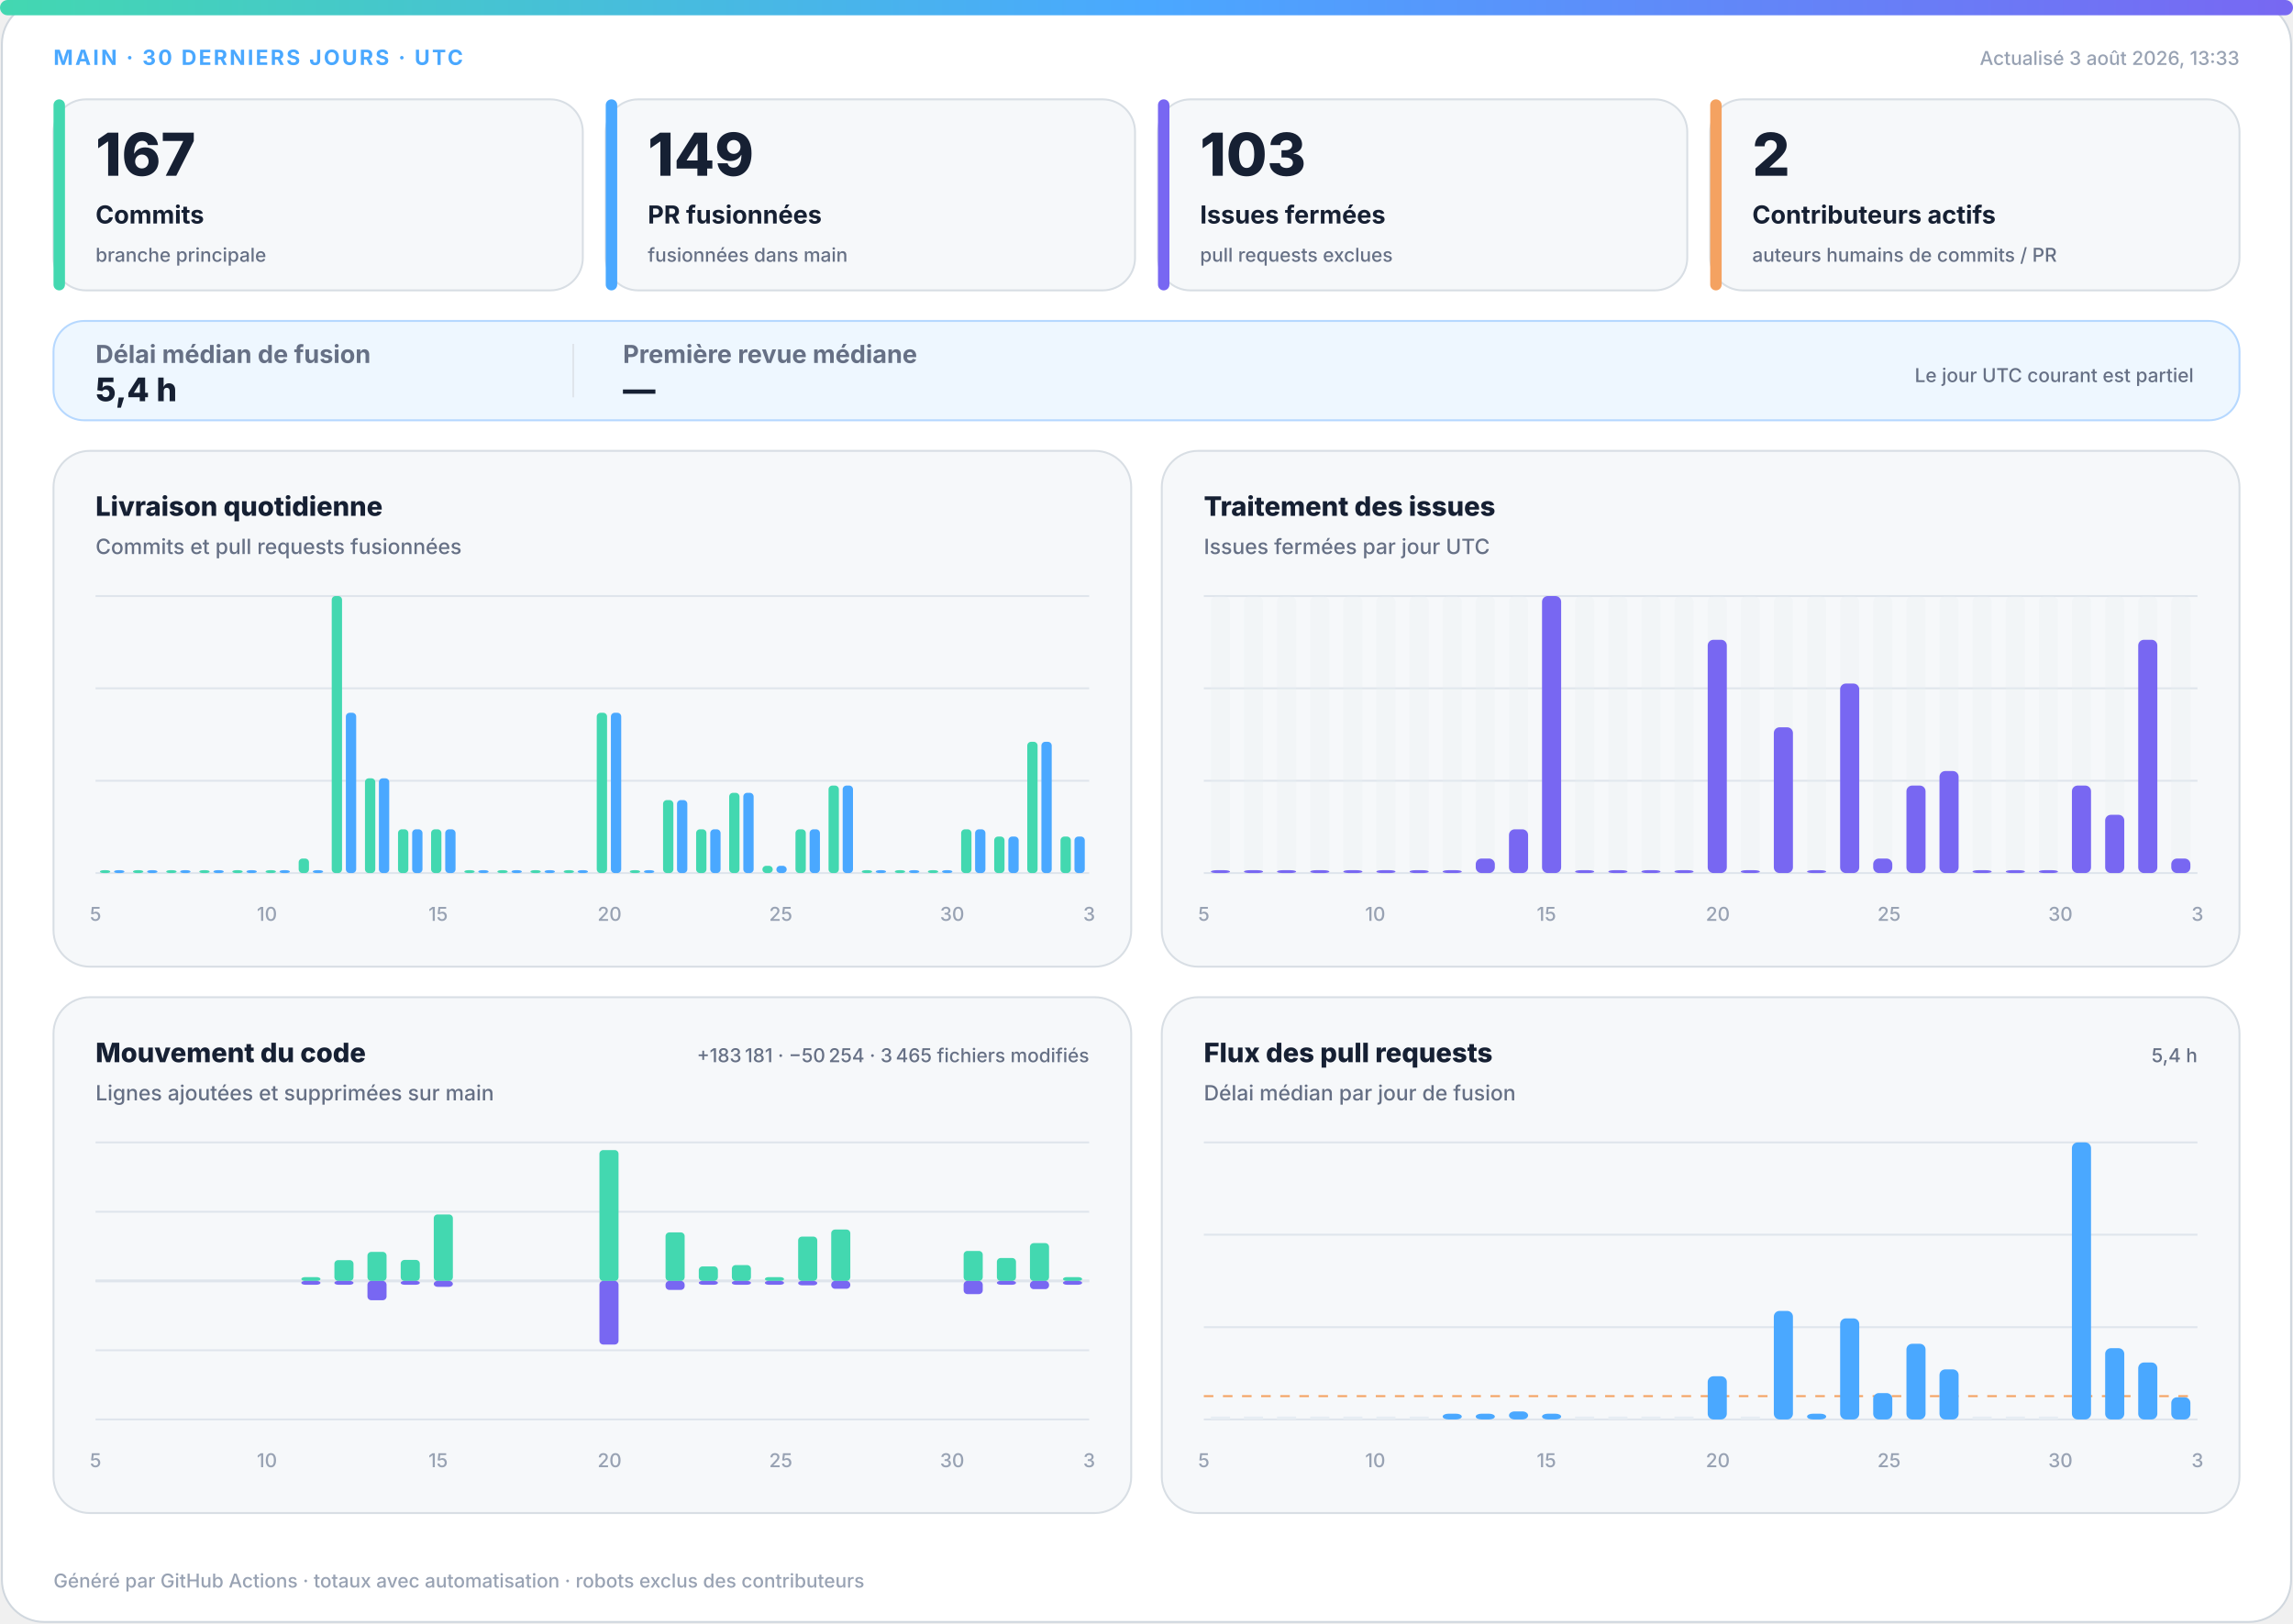
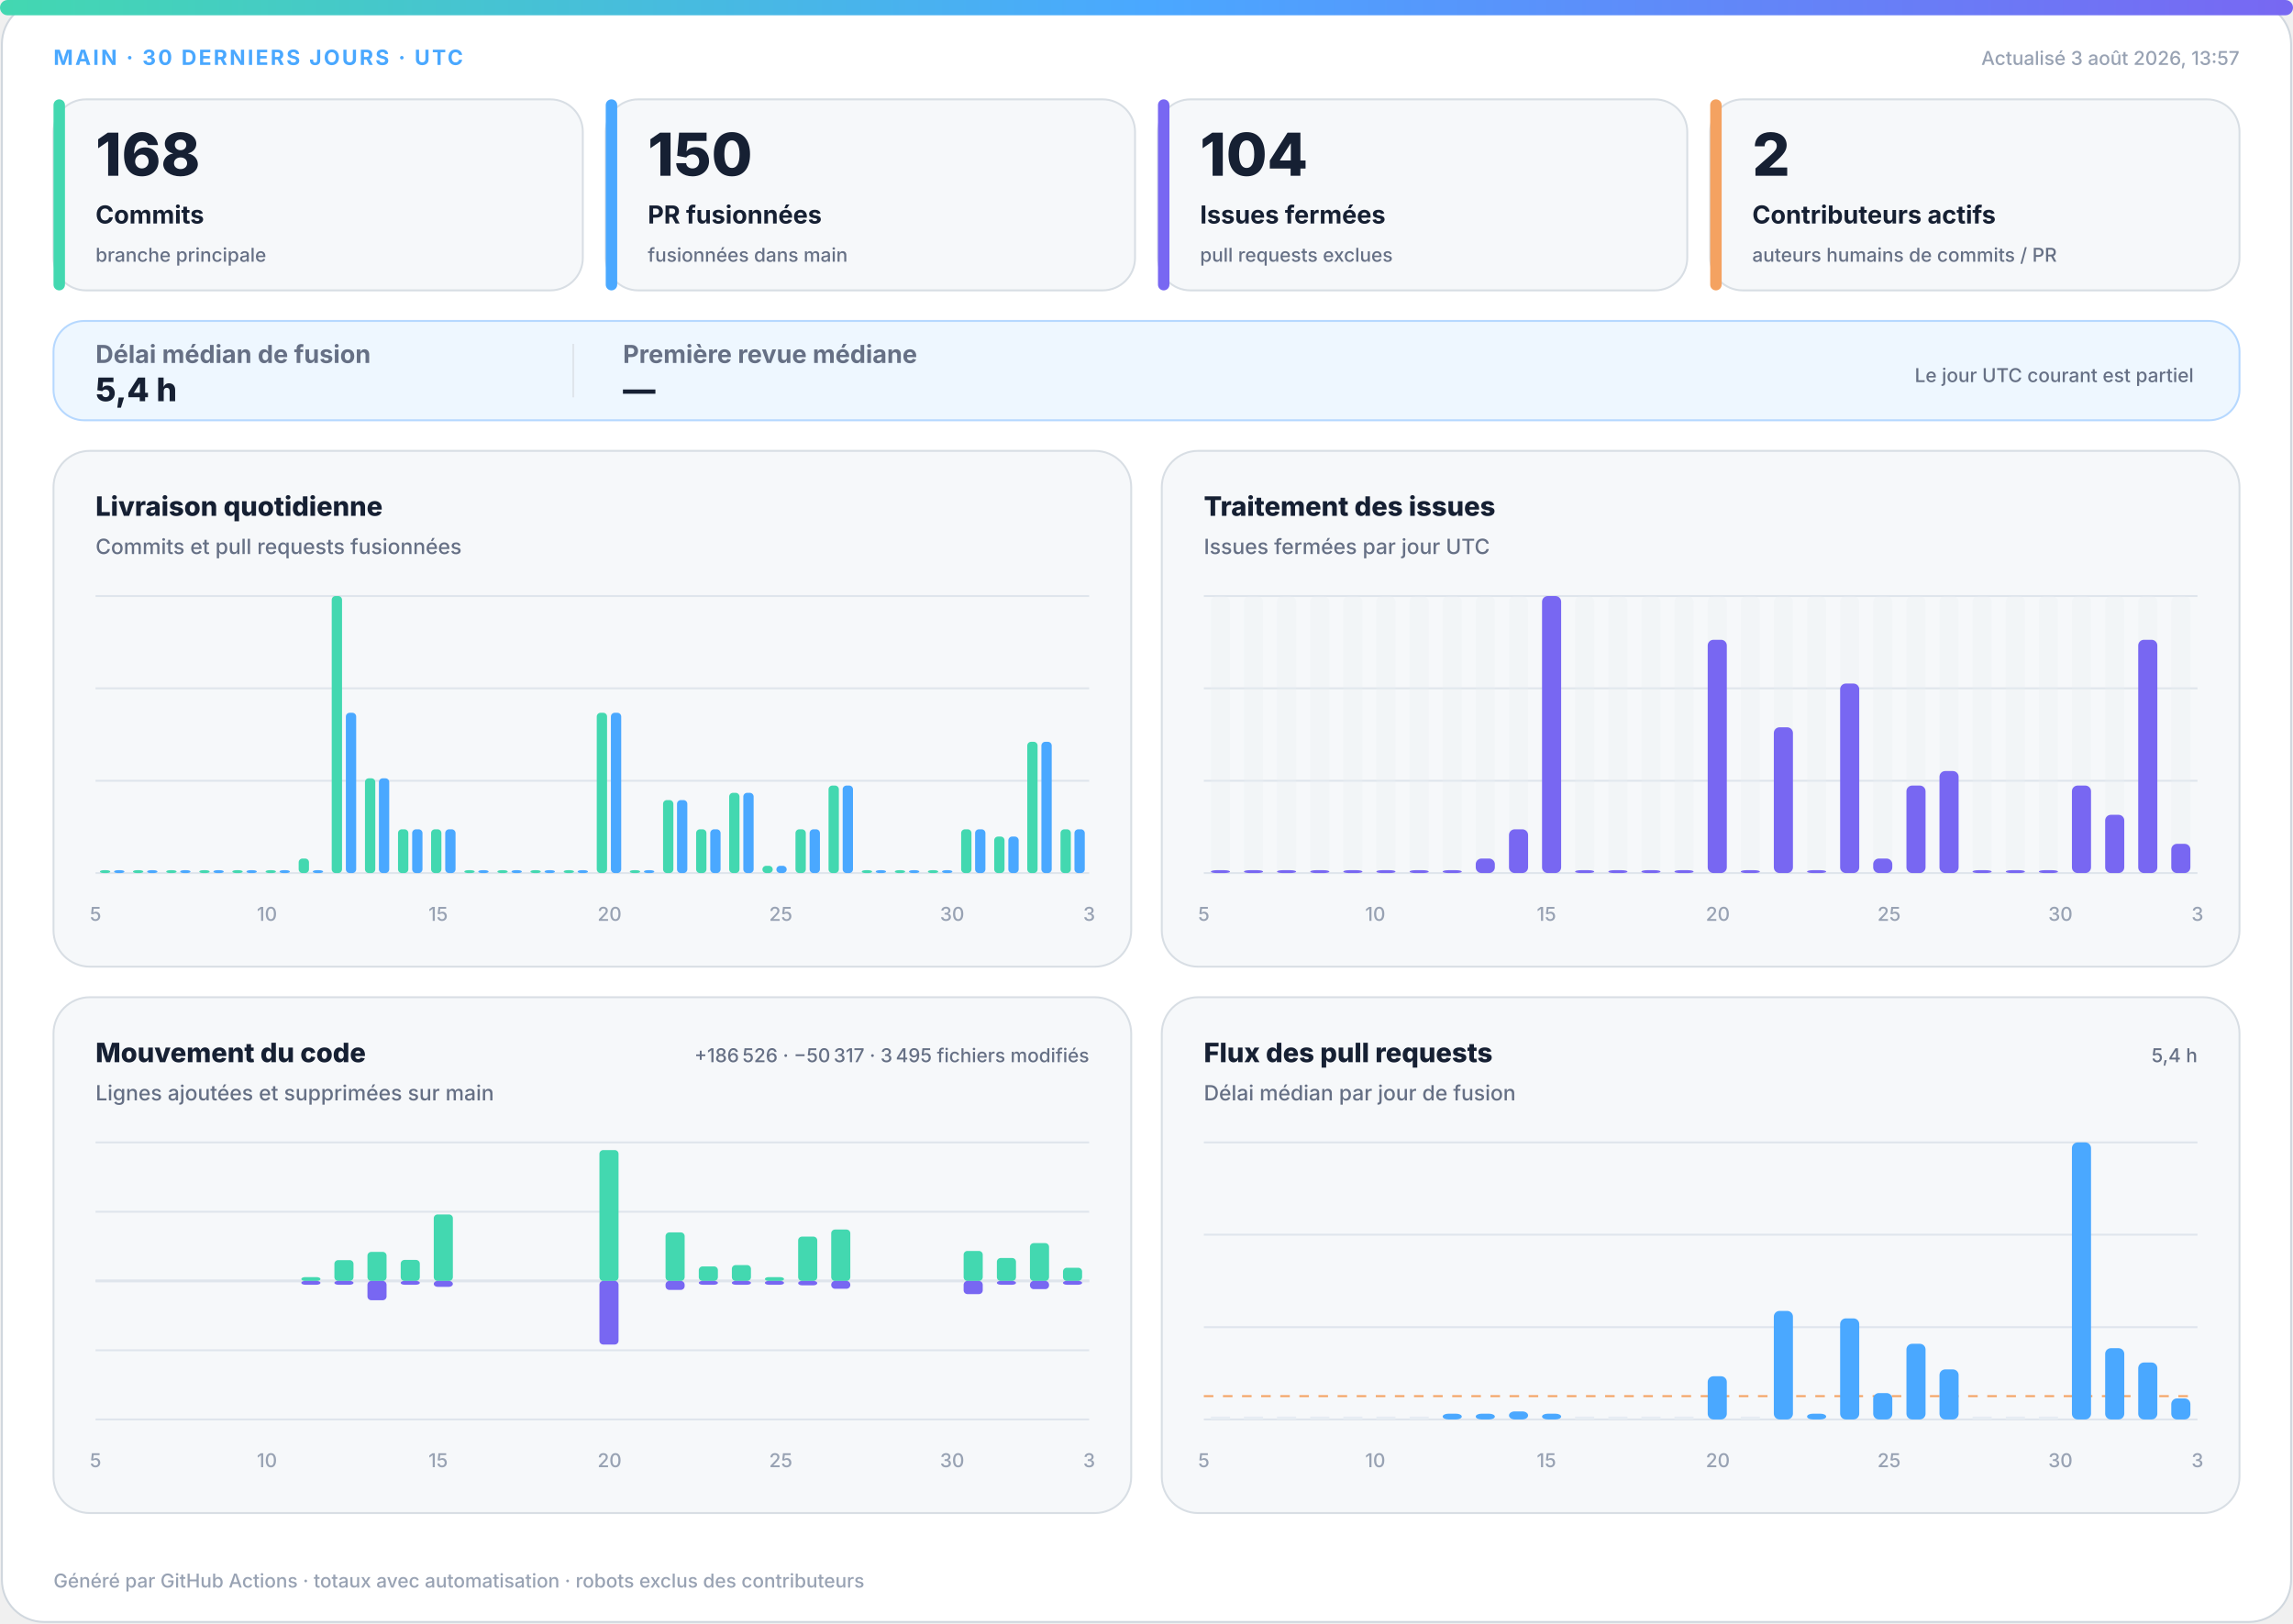
<svg xmlns="http://www.w3.org/2000/svg" width="1200" height="850" viewBox="0 0 1200 850" role="img" aria-labelledby="title desc">
  <defs>
    <linearGradient id="accent" x1="0" y1="0" x2="1" y2="0">
      <stop offset="0%" stop-color="#43d8b0" />
      <stop offset="50%" stop-color="#4aa8ff" />
      <stop offset="100%" stop-color="#7867f2" />
    </linearGradient>
    <linearGradient id="soft" x1="0" y1="0" x2="1" y2="1">
      <stop offset="0%" stop-color="#43d8b0" stop-opacity=".18" />
      <stop offset="100%" stop-color="#7867f2" stop-opacity=".12" />
    </linearGradient>
  </defs>
  <style>
.bg{fill:#fff;stroke:#d0d7de}.surface{fill:#f6f8fa;stroke:#d8dee4}.strong{fill:#eef7ff;stroke:#b6d8ff}.ink{fill:#162033}.muted{fill:#667085}.faint{fill:#98a2b3}.grid{stroke:#dfe5ec}.track{fill:#e7edf3}
.meta{font:750 11px -apple-system,BlinkMacSystemFont,"Segoe UI",sans-serif;letter-spacing:1.1px}.value{font:820 31px -apple-system,BlinkMacSystemFont,"Segoe UI",sans-serif}.label{font:720 13px -apple-system,BlinkMacSystemFont,"Segoe UI",sans-serif}.scope{font:520 10px -apple-system,BlinkMacSystemFont,"Segoe UI",sans-serif}.chart-title{font:760 14px -apple-system,BlinkMacSystemFont,"Segoe UI",sans-serif}.chart-subtitle{font:520 11px -apple-system,BlinkMacSystemFont,"Segoe UI",sans-serif}.small{font:540 10px -apple-system,BlinkMacSystemFont,"Segoe UI",sans-serif}.flow-value{font:780 17px -apple-system,BlinkMacSystemFont,"Segoe UI",sans-serif}
@media(prefers-color-scheme:dark){.bg{fill:#0d1117;stroke:#30363d}.surface{fill:#161b22;stroke:#30363d}.strong{fill:#10263a;stroke:#244d70}.ink{fill:#f0f6fc}.muted{fill:#a7b0bc}.faint{fill:#7d8590}.grid{stroke:#30363d}.track{fill:#27313d}}
</style>
  <rect class="bg" x="1" y="1" width="1198" height="848" rx="22" />
  <rect x="0" y="0" width="1200" height="8" rx="4" fill="url(#accent)" />
  <text class="meta" x="28" y="34" fill="#4aa8ff">MAIN · 30 DERNIERS JOURS · UTC</text>
-   <text class="small faint" x="1172" y="34" text-anchor="end">Actualisé 3 août 2026, 13:33</text>
+   <text class="small faint" x="1172" y="34" text-anchor="end">Actualisé 3 août 2026, 13:57</text>
  <g>
    <rect class="surface" x="28" y="52" width="277" height="100" rx="17" />
    <rect x="28" y="52" width="6" height="100" rx="3" fill="#43d8b0" />
-     <text class="value ink" x="50" y="92" style="font-size:31px">167</text>
+     <text class="value ink" x="50" y="92" style="font-size:31px">168</text>
    <text class="label ink" x="50" y="117" style="font-size:13px">Commits</text>
    <text class="scope muted" x="50" y="137" style="font-size:10px">branche principale</text>
  </g>
  <g>
    <rect class="surface" x="317" y="52" width="277" height="100" rx="17" />
    <rect x="317" y="52" width="6" height="100" rx="3" fill="#4aa8ff" />
-     <text class="value ink" x="339" y="92" style="font-size:31px">149</text>
+     <text class="value ink" x="339" y="92" style="font-size:31px">150</text>
    <text class="label ink" x="339" y="117" style="font-size:13px">PR fusionnées</text>
    <text class="scope muted" x="339" y="137" style="font-size:10px">fusionnées dans main</text>
  </g>
  <g>
    <rect class="surface" x="606" y="52" width="277" height="100" rx="17" />
    <rect x="606" y="52" width="6" height="100" rx="3" fill="#7867f2" />
-     <text class="value ink" x="628" y="92" style="font-size:31px">103</text>
+     <text class="value ink" x="628" y="92" style="font-size:31px">104</text>
    <text class="label ink" x="628" y="117" style="font-size:13px">Issues fermées</text>
    <text class="scope muted" x="628" y="137" style="font-size:10px">pull requests exclues</text>
  </g>
  <g>
    <rect class="surface" x="895" y="52" width="277" height="100" rx="17" />
    <rect x="895" y="52" width="6" height="100" rx="3" fill="#f4a261" />
    <text class="value ink" x="917" y="92" style="font-size:31px">2</text>
    <text class="label ink" x="917" y="117" style="font-size:13px">Contributeurs actifs</text>
    <text class="scope muted" x="917" y="137" style="font-size:10px">auteurs humains de commits / PR</text>
  </g>
  <g>
    <rect class="strong" x="28" y="168" width="1144" height="52" rx="16" fill="url(#soft)" />
    <text class="label muted" x="50" y="190">Délai médian de fusion</text>
    <text class="flow-value ink" x="50" y="210">5,4 h</text>
    <line class="grid" x1="300" y1="180" x2="300" y2="208" />
    <text class="label muted" x="326" y="190">Première revue médiane</text>
    <text class="flow-value ink" x="326" y="210">—</text>
    <text class="scope muted" x="1148" y="200" text-anchor="end">Le jour UTC courant est partiel</text>
  </g>
  <g>
    <rect class="surface" x="28" y="236" width="564" height="270" rx="19" />
    <text class="chart-title ink" x="50" y="270">Livraison quotidienne</text>
    <text class="chart-subtitle muted" x="50" y="290">Commits et pull requests fusionnées</text>
    <line class="grid" x1="50" y1="312.0" x2="570" y2="312.0" />
    <line class="grid" x1="50" y1="360.3" x2="570" y2="360.3" />
    <line class="grid" x1="50" y1="408.7" x2="570" y2="408.7" />
    <line class="grid" x1="50" y1="457.0" x2="570" y2="457.0" />
    <rect x="52.3" y="455.5" width="5.4" height="1.5" rx="2" fill="#43d8b0" />
    <rect x="59.7" y="455.5" width="5.4" height="1.5" rx="2" fill="#4aa8ff" />
    <rect x="69.6" y="455.5" width="5.4" height="1.5" rx="2" fill="#43d8b0" />
    <rect x="77.0" y="455.5" width="5.4" height="1.5" rx="2" fill="#4aa8ff" />
    <rect x="87.0" y="455.5" width="5.4" height="1.5" rx="2" fill="#43d8b0" />
    <rect x="94.3" y="455.5" width="5.4" height="1.5" rx="2" fill="#4aa8ff" />
    <rect x="104.3" y="455.5" width="5.4" height="1.5" rx="2" fill="#43d8b0" />
    <rect x="111.7" y="455.5" width="5.4" height="1.5" rx="2" fill="#4aa8ff" />
    <rect x="121.6" y="455.5" width="5.4" height="1.5" rx="2" fill="#43d8b0" />
    <rect x="129.0" y="455.5" width="5.4" height="1.5" rx="2" fill="#4aa8ff" />
    <rect x="139.0" y="455.5" width="5.4" height="1.5" rx="2" fill="#43d8b0" />
    <rect x="146.3" y="455.5" width="5.4" height="1.5" rx="2" fill="#4aa8ff" />
    <rect x="156.3" y="449.4" width="5.4" height="7.6" rx="2" fill="#43d8b0" />
    <rect x="163.7" y="455.5" width="5.4" height="1.5" rx="2" fill="#4aa8ff" />
    <rect x="173.6" y="312.0" width="5.4" height="145.0" rx="2" fill="#43d8b0" />
    <rect x="181.0" y="373.1" width="5.4" height="83.9" rx="2" fill="#4aa8ff" />
    <rect x="191.0" y="407.4" width="5.4" height="49.6" rx="2" fill="#43d8b0" />
    <rect x="198.3" y="407.4" width="5.4" height="49.6" rx="2" fill="#4aa8ff" />
    <rect x="208.3" y="434.1" width="5.4" height="22.9" rx="2" fill="#43d8b0" />
    <rect x="215.7" y="434.1" width="5.4" height="22.9" rx="2" fill="#4aa8ff" />
    <rect x="225.6" y="434.1" width="5.4" height="22.9" rx="2" fill="#43d8b0" />
    <rect x="233.0" y="434.1" width="5.4" height="22.9" rx="2" fill="#4aa8ff" />
    <rect x="243.0" y="455.5" width="5.4" height="1.5" rx="2" fill="#43d8b0" />
    <rect x="250.3" y="455.5" width="5.4" height="1.5" rx="2" fill="#4aa8ff" />
    <rect x="260.3" y="455.5" width="5.4" height="1.5" rx="2" fill="#43d8b0" />
    <rect x="267.7" y="455.5" width="5.4" height="1.5" rx="2" fill="#4aa8ff" />
    <rect x="277.6" y="455.5" width="5.4" height="1.5" rx="2" fill="#43d8b0" />
    <rect x="285.0" y="455.5" width="5.4" height="1.5" rx="2" fill="#4aa8ff" />
    <rect x="295.0" y="455.5" width="5.4" height="1.5" rx="2" fill="#43d8b0" />
    <rect x="302.3" y="455.5" width="5.4" height="1.5" rx="2" fill="#4aa8ff" />
    <rect x="312.3" y="373.1" width="5.4" height="83.9" rx="2" fill="#43d8b0" />
    <rect x="319.7" y="373.1" width="5.4" height="83.9" rx="2" fill="#4aa8ff" />
    <rect x="329.6" y="455.5" width="5.4" height="1.5" rx="2" fill="#43d8b0" />
    <rect x="337.0" y="455.5" width="5.4" height="1.5" rx="2" fill="#4aa8ff" />
    <rect x="347.0" y="418.8" width="5.4" height="38.2" rx="2" fill="#43d8b0" />
    <rect x="354.3" y="418.8" width="5.4" height="38.2" rx="2" fill="#4aa8ff" />
    <rect x="364.3" y="434.1" width="5.4" height="22.9" rx="2" fill="#43d8b0" />
    <rect x="371.7" y="434.1" width="5.4" height="22.9" rx="2" fill="#4aa8ff" />
    <rect x="381.6" y="415.0" width="5.4" height="42.0" rx="2" fill="#43d8b0" />
    <rect x="389.0" y="415.0" width="5.4" height="42.0" rx="2" fill="#4aa8ff" />
    <rect x="399.0" y="453.2" width="5.4" height="3.8" rx="2" fill="#43d8b0" />
    <rect x="406.3" y="453.2" width="5.4" height="3.8" rx="2" fill="#4aa8ff" />
    <rect x="416.3" y="434.1" width="5.4" height="22.9" rx="2" fill="#43d8b0" />
    <rect x="423.7" y="434.1" width="5.4" height="22.9" rx="2" fill="#4aa8ff" />
    <rect x="433.6" y="411.2" width="5.4" height="45.8" rx="2" fill="#43d8b0" />
    <rect x="441.0" y="411.2" width="5.4" height="45.8" rx="2" fill="#4aa8ff" />
    <rect x="451.0" y="455.5" width="5.4" height="1.5" rx="2" fill="#43d8b0" />
    <rect x="458.3" y="455.5" width="5.4" height="1.5" rx="2" fill="#4aa8ff" />
    <rect x="468.3" y="455.5" width="5.4" height="1.5" rx="2" fill="#43d8b0" />
    <rect x="475.7" y="455.5" width="5.4" height="1.5" rx="2" fill="#4aa8ff" />
    <rect x="485.6" y="455.5" width="5.4" height="1.5" rx="2" fill="#43d8b0" />
    <rect x="493.0" y="455.5" width="5.4" height="1.5" rx="2" fill="#4aa8ff" />
    <rect x="503.0" y="434.1" width="5.4" height="22.9" rx="2" fill="#43d8b0" />
    <rect x="510.3" y="434.1" width="5.4" height="22.9" rx="2" fill="#4aa8ff" />
    <rect x="520.3" y="437.9" width="5.4" height="19.1" rx="2" fill="#43d8b0" />
    <rect x="527.7" y="437.9" width="5.4" height="19.1" rx="2" fill="#4aa8ff" />
    <rect x="537.6" y="388.3" width="5.4" height="68.7" rx="2" fill="#43d8b0" />
    <rect x="545.0" y="388.3" width="5.4" height="68.7" rx="2" fill="#4aa8ff" />
-     <rect x="555.0" y="437.9" width="5.4" height="19.1" rx="2" fill="#43d8b0" />
-     <rect x="562.3" y="437.9" width="5.4" height="19.1" rx="2" fill="#4aa8ff" />
+     <rect x="555.0" y="434.1" width="5.4" height="22.9" rx="2" fill="#43d8b0" />
+     <rect x="562.3" y="434.1" width="5.4" height="22.9" rx="2" fill="#4aa8ff" />
    <text class="small faint" x="50.0" y="482" text-anchor="middle">5</text>
    <text class="small faint" x="139.7" y="482" text-anchor="middle">10</text>
    <text class="small faint" x="229.3" y="482" text-anchor="middle">15</text>
    <text class="small faint" x="319.0" y="482" text-anchor="middle">20</text>
    <text class="small faint" x="408.6" y="482" text-anchor="middle">25</text>
    <text class="small faint" x="498.3" y="482" text-anchor="middle">30</text>
    <text class="small faint" x="570.0" y="482" text-anchor="middle">3</text>
  </g>
  <g>
    <rect class="surface" x="608" y="236" width="564" height="270" rx="19" />
    <text class="chart-title ink" x="630" y="270">Traitement des issues</text>
    <text class="chart-subtitle muted" x="630" y="290">Issues fermées par jour UTC</text>
    <line class="grid" x1="630" y1="312.0" x2="1150" y2="312.0" />
    <line class="grid" x1="630" y1="360.3" x2="1150" y2="360.3" />
    <line class="grid" x1="630" y1="408.7" x2="1150" y2="408.7" />
    <line class="grid" x1="630" y1="457.0" x2="1150" y2="457.0" />
    <g>
      <rect class="track" x="633.7" y="312" width="10.0" height="145" rx="3" opacity=".3" />
      <rect x="633.7" y="455.5" width="10.0" height="1.5" rx="3" fill="#7867f2" />
    </g>
    <g>
      <rect class="track" x="651.0" y="312" width="10.0" height="145" rx="3" opacity=".3" />
      <rect x="651.0" y="455.5" width="10.0" height="1.5" rx="3" fill="#7867f2" />
    </g>
    <g>
      <rect class="track" x="668.3" y="312" width="10.0" height="145" rx="3" opacity=".3" />
      <rect x="668.3" y="455.5" width="10.0" height="1.5" rx="3" fill="#7867f2" />
    </g>
    <g>
      <rect class="track" x="685.7" y="312" width="10.0" height="145" rx="3" opacity=".3" />
      <rect x="685.7" y="455.5" width="10.0" height="1.5" rx="3" fill="#7867f2" />
    </g>
    <g>
      <rect class="track" x="703.0" y="312" width="10.0" height="145" rx="3" opacity=".3" />
      <rect x="703.0" y="455.5" width="10.0" height="1.5" rx="3" fill="#7867f2" />
    </g>
    <g>
      <rect class="track" x="720.3" y="312" width="10.0" height="145" rx="3" opacity=".3" />
      <rect x="720.3" y="455.5" width="10.0" height="1.5" rx="3" fill="#7867f2" />
    </g>
    <g>
      <rect class="track" x="737.7" y="312" width="10.0" height="145" rx="3" opacity=".3" />
      <rect x="737.7" y="455.5" width="10.0" height="1.5" rx="3" fill="#7867f2" />
    </g>
    <g>
      <rect class="track" x="755.0" y="312" width="10.0" height="145" rx="3" opacity=".3" />
      <rect x="755.0" y="455.5" width="10.0" height="1.5" rx="3" fill="#7867f2" />
    </g>
    <g>
      <rect class="track" x="772.3" y="312" width="10.0" height="145" rx="3" opacity=".3" />
      <rect x="772.3" y="449.4" width="10.0" height="7.6" rx="3" fill="#7867f2" />
    </g>
    <g>
      <rect class="track" x="789.7" y="312" width="10.0" height="145" rx="3" opacity=".3" />
      <rect x="789.7" y="434.1" width="10.0" height="22.9" rx="3" fill="#7867f2" />
    </g>
    <g>
      <rect class="track" x="807.0" y="312" width="10.0" height="145" rx="3" opacity=".3" />
      <rect x="807.0" y="312.0" width="10.0" height="145.0" rx="3" fill="#7867f2" />
    </g>
    <g>
      <rect class="track" x="824.3" y="312" width="10.0" height="145" rx="3" opacity=".3" />
      <rect x="824.3" y="455.5" width="10.0" height="1.5" rx="3" fill="#7867f2" />
    </g>
    <g>
      <rect class="track" x="841.7" y="312" width="10.0" height="145" rx="3" opacity=".3" />
      <rect x="841.7" y="455.5" width="10.0" height="1.5" rx="3" fill="#7867f2" />
    </g>
    <g>
      <rect class="track" x="859.0" y="312" width="10.0" height="145" rx="3" opacity=".3" />
      <rect x="859.0" y="455.5" width="10.0" height="1.5" rx="3" fill="#7867f2" />
    </g>
    <g>
      <rect class="track" x="876.3" y="312" width="10.0" height="145" rx="3" opacity=".3" />
      <rect x="876.3" y="455.5" width="10.0" height="1.5" rx="3" fill="#7867f2" />
    </g>
    <g>
      <rect class="track" x="893.7" y="312" width="10.0" height="145" rx="3" opacity=".3" />
      <rect x="893.7" y="334.9" width="10.0" height="122.1" rx="3" fill="#7867f2" />
    </g>
    <g>
      <rect class="track" x="911.0" y="312" width="10.0" height="145" rx="3" opacity=".3" />
      <rect x="911.0" y="455.5" width="10.0" height="1.5" rx="3" fill="#7867f2" />
    </g>
    <g>
      <rect class="track" x="928.3" y="312" width="10.0" height="145" rx="3" opacity=".3" />
      <rect x="928.3" y="380.7" width="10.0" height="76.3" rx="3" fill="#7867f2" />
    </g>
    <g>
      <rect class="track" x="945.7" y="312" width="10.0" height="145" rx="3" opacity=".3" />
      <rect x="945.7" y="455.5" width="10.0" height="1.5" rx="3" fill="#7867f2" />
    </g>
    <g>
      <rect class="track" x="963.0" y="312" width="10.0" height="145" rx="3" opacity=".3" />
      <rect x="963.0" y="357.8" width="10.0" height="99.2" rx="3" fill="#7867f2" />
    </g>
    <g>
      <rect class="track" x="980.3" y="312" width="10.0" height="145" rx="3" opacity=".3" />
      <rect x="980.3" y="449.4" width="10.0" height="7.6" rx="3" fill="#7867f2" />
    </g>
    <g>
      <rect class="track" x="997.7" y="312" width="10.0" height="145" rx="3" opacity=".3" />
      <rect x="997.7" y="411.2" width="10.0" height="45.8" rx="3" fill="#7867f2" />
    </g>
    <g>
      <rect class="track" x="1015.0" y="312" width="10.0" height="145" rx="3" opacity=".3" />
      <rect x="1015.0" y="403.6" width="10.0" height="53.4" rx="3" fill="#7867f2" />
    </g>
    <g>
      <rect class="track" x="1032.3" y="312" width="10.0" height="145" rx="3" opacity=".3" />
      <rect x="1032.3" y="455.5" width="10.0" height="1.5" rx="3" fill="#7867f2" />
    </g>
    <g>
      <rect class="track" x="1049.7" y="312" width="10.0" height="145" rx="3" opacity=".3" />
      <rect x="1049.7" y="455.5" width="10.0" height="1.5" rx="3" fill="#7867f2" />
    </g>
    <g>
      <rect class="track" x="1067.0" y="312" width="10.0" height="145" rx="3" opacity=".3" />
      <rect x="1067.0" y="455.5" width="10.0" height="1.5" rx="3" fill="#7867f2" />
    </g>
    <g>
      <rect class="track" x="1084.3" y="312" width="10.0" height="145" rx="3" opacity=".3" />
      <rect x="1084.3" y="411.2" width="10.0" height="45.8" rx="3" fill="#7867f2" />
    </g>
    <g>
      <rect class="track" x="1101.7" y="312" width="10.0" height="145" rx="3" opacity=".3" />
      <rect x="1101.7" y="426.5" width="10.0" height="30.5" rx="3" fill="#7867f2" />
    </g>
    <g>
      <rect class="track" x="1119.0" y="312" width="10.0" height="145" rx="3" opacity=".3" />
      <rect x="1119.0" y="334.9" width="10.0" height="122.1" rx="3" fill="#7867f2" />
    </g>
    <g>
      <rect class="track" x="1136.3" y="312" width="10.0" height="145" rx="3" opacity=".3" />
-       <rect x="1136.3" y="449.4" width="10.0" height="7.6" rx="3" fill="#7867f2" />
+       <rect x="1136.3" y="441.7" width="10.0" height="15.3" rx="3" fill="#7867f2" />
    </g>
    <text class="small faint" x="630.0" y="482" text-anchor="middle">5</text>
    <text class="small faint" x="719.7" y="482" text-anchor="middle">10</text>
    <text class="small faint" x="809.3" y="482" text-anchor="middle">15</text>
    <text class="small faint" x="899.0" y="482" text-anchor="middle">20</text>
    <text class="small faint" x="988.6" y="482" text-anchor="middle">25</text>
    <text class="small faint" x="1078.3" y="482" text-anchor="middle">30</text>
    <text class="small faint" x="1150.0" y="482" text-anchor="middle">3</text>
  </g>
  <g>
    <rect class="surface" x="28" y="522" width="564" height="270" rx="19" />
    <text class="chart-title ink" x="50" y="556">Mouvement du code</text>
    <text class="chart-subtitle muted" x="50" y="576">Lignes ajoutées et supprimées sur main</text>
-     <text class="small muted" x="570" y="556" text-anchor="end">+183 181 · −50 254 · 3 465 fichiers modifiés</text>
+     <text class="small muted" x="570" y="556" text-anchor="end">+186 526 · −50 317 · 3 495 fichiers modifiés</text>
    <line class="grid" x1="50" y1="598.0" x2="570" y2="598.0" />
    <line class="grid" x1="50" y1="634.3" x2="570" y2="634.3" />
    <line class="grid" x1="50" y1="670.5" x2="570" y2="670.5" />
    <line class="grid" x1="50" y1="706.8" x2="570" y2="706.8" />
    <line class="grid" x1="50" y1="743.0" x2="570" y2="743.0" />
    <line class="grid" x1="50" y1="670.5" x2="570" y2="670.5" stroke-width="1.5" />
    <rect x="53.7" y="670.5" width="10.0" height="0.0" rx="2" fill="#43d8b0" />
    <rect x="53.7" y="670.5" width="10.0" height="0.0" rx="2" fill="#7867f2" />
    <rect x="71.0" y="670.5" width="10.0" height="0.0" rx="2" fill="#43d8b0" />
    <rect x="71.0" y="670.5" width="10.0" height="0.0" rx="2" fill="#7867f2" />
    <rect x="88.3" y="670.5" width="10.0" height="0.0" rx="2" fill="#43d8b0" />
    <rect x="88.3" y="670.5" width="10.0" height="0.0" rx="2" fill="#7867f2" />
    <rect x="105.7" y="670.5" width="10.0" height="0.0" rx="2" fill="#43d8b0" />
    <rect x="105.7" y="670.5" width="10.0" height="0.0" rx="2" fill="#7867f2" />
    <rect x="123.0" y="670.5" width="10.0" height="0.0" rx="2" fill="#43d8b0" />
    <rect x="123.0" y="670.5" width="10.0" height="0.0" rx="2" fill="#7867f2" />
    <rect x="140.3" y="670.5" width="10.0" height="0.0" rx="2" fill="#43d8b0" />
    <rect x="140.3" y="670.5" width="10.0" height="0.0" rx="2" fill="#7867f2" />
    <rect x="157.7" y="668.5" width="10.0" height="2.0" rx="2" fill="#43d8b0" />
    <rect x="157.7" y="670.5" width="10.0" height="2.0" rx="2" fill="#7867f2" />
    <rect x="175.0" y="659.6" width="10.0" height="10.9" rx="2" fill="#43d8b0" />
    <rect x="175.0" y="670.5" width="10.0" height="2.0" rx="2" fill="#7867f2" />
    <rect x="192.3" y="655.3" width="10.0" height="15.2" rx="2" fill="#43d8b0" />
    <rect x="192.3" y="670.5" width="10.0" height="10.1" rx="2" fill="#7867f2" />
    <rect x="209.7" y="659.5" width="10.0" height="11.0" rx="2" fill="#43d8b0" />
    <rect x="209.7" y="670.5" width="10.0" height="2.0" rx="2" fill="#7867f2" />
    <rect x="227.0" y="635.7" width="10.0" height="34.8" rx="2" fill="#43d8b0" />
    <rect x="227.0" y="670.5" width="10.0" height="3.1" rx="2" fill="#7867f2" />
    <rect x="244.3" y="670.5" width="10.0" height="0.0" rx="2" fill="#43d8b0" />
    <rect x="244.3" y="670.5" width="10.0" height="0.0" rx="2" fill="#7867f2" />
    <rect x="261.7" y="670.5" width="10.0" height="0.0" rx="2" fill="#43d8b0" />
    <rect x="261.7" y="670.5" width="10.0" height="0.0" rx="2" fill="#7867f2" />
    <rect x="279.0" y="670.5" width="10.0" height="0.0" rx="2" fill="#43d8b0" />
    <rect x="279.0" y="670.5" width="10.0" height="0.0" rx="2" fill="#7867f2" />
    <rect x="296.3" y="670.5" width="10.0" height="0.0" rx="2" fill="#43d8b0" />
    <rect x="296.3" y="670.5" width="10.0" height="0.0" rx="2" fill="#7867f2" />
    <rect x="313.7" y="602.0" width="10.0" height="68.5" rx="2" fill="#43d8b0" />
    <rect x="313.7" y="670.5" width="10.0" height="33.3" rx="2" fill="#7867f2" />
    <rect x="331.0" y="670.5" width="10.0" height="0.0" rx="2" fill="#43d8b0" />
    <rect x="331.0" y="670.5" width="10.0" height="0.0" rx="2" fill="#7867f2" />
    <rect x="348.3" y="645.1" width="10.0" height="25.4" rx="2" fill="#43d8b0" />
    <rect x="348.3" y="670.5" width="10.0" height="4.7" rx="2" fill="#7867f2" />
    <rect x="365.7" y="662.9" width="10.0" height="7.6" rx="2" fill="#43d8b0" />
    <rect x="365.7" y="670.5" width="10.0" height="2.0" rx="2" fill="#7867f2" />
    <rect x="383.0" y="662.2" width="10.0" height="8.3" rx="2" fill="#43d8b0" />
    <rect x="383.0" y="670.5" width="10.0" height="2.0" rx="2" fill="#7867f2" />
    <rect x="400.3" y="668.5" width="10.0" height="2.0" rx="2" fill="#43d8b0" />
    <rect x="400.3" y="670.5" width="10.0" height="2.0" rx="2" fill="#7867f2" />
    <rect x="417.7" y="647.3" width="10.0" height="23.2" rx="2" fill="#43d8b0" />
    <rect x="417.7" y="670.5" width="10.0" height="2.3" rx="2" fill="#7867f2" />
    <rect x="435.0" y="643.6" width="10.0" height="26.9" rx="2" fill="#43d8b0" />
    <rect x="435.0" y="670.5" width="10.0" height="4.1" rx="2" fill="#7867f2" />
    <rect x="452.3" y="670.5" width="10.0" height="0.0" rx="2" fill="#43d8b0" />
    <rect x="452.3" y="670.5" width="10.0" height="0.0" rx="2" fill="#7867f2" />
    <rect x="469.7" y="670.5" width="10.0" height="0.0" rx="2" fill="#43d8b0" />
    <rect x="469.7" y="670.5" width="10.0" height="0.0" rx="2" fill="#7867f2" />
    <rect x="487.0" y="670.5" width="10.0" height="0.0" rx="2" fill="#43d8b0" />
    <rect x="487.0" y="670.5" width="10.0" height="0.0" rx="2" fill="#7867f2" />
    <rect x="504.3" y="654.8" width="10.0" height="15.7" rx="2" fill="#43d8b0" />
    <rect x="504.3" y="670.5" width="10.0" height="6.9" rx="2" fill="#7867f2" />
    <rect x="521.7" y="658.5" width="10.0" height="12.0" rx="2" fill="#43d8b0" />
    <rect x="521.7" y="670.5" width="10.0" height="2.0" rx="2" fill="#7867f2" />
    <rect x="539.0" y="650.7" width="10.0" height="19.8" rx="2" fill="#43d8b0" />
    <rect x="539.0" y="670.5" width="10.0" height="4.3" rx="2" fill="#7867f2" />
-     <rect x="556.3" y="668.5" width="10.0" height="2.0" rx="2" fill="#43d8b0" />
+     <rect x="556.3" y="663.6" width="10.0" height="6.9" rx="2" fill="#43d8b0" />
    <rect x="556.3" y="670.5" width="10.0" height="2.0" rx="2" fill="#7867f2" />
    <text class="small faint" x="50.0" y="768" text-anchor="middle">5</text>
    <text class="small faint" x="139.7" y="768" text-anchor="middle">10</text>
    <text class="small faint" x="229.3" y="768" text-anchor="middle">15</text>
    <text class="small faint" x="319.0" y="768" text-anchor="middle">20</text>
    <text class="small faint" x="408.6" y="768" text-anchor="middle">25</text>
    <text class="small faint" x="498.3" y="768" text-anchor="middle">30</text>
    <text class="small faint" x="570.0" y="768" text-anchor="middle">3</text>
  </g>
  <g>
    <rect class="surface" x="608" y="522" width="564" height="270" rx="19" />
    <text class="chart-title ink" x="630" y="556">Flux des pull requests</text>
    <text class="chart-subtitle muted" x="630" y="576">Délai médian par jour de fusion</text>
    <text class="small muted" x="1150" y="556" text-anchor="end">5,4 h</text>
    <line class="grid" x1="630" y1="598.0" x2="1150" y2="598.0" />
    <line class="grid" x1="630" y1="646.3" x2="1150" y2="646.3" />
    <line class="grid" x1="630" y1="694.7" x2="1150" y2="694.7" />
    <line class="grid" x1="630" y1="743.0" x2="1150" y2="743.0" />
    <line x1="630" y1="730.8" x2="1150" y2="730.8" stroke="#f4a261" stroke-dasharray="5 5" />
    <rect class="track" x="633.7" y="741.5" width="10.0" height="1.5" />
    <rect class="track" x="651.0" y="741.5" width="10.0" height="1.5" />
    <rect class="track" x="668.3" y="741.5" width="10.0" height="1.5" />
    <rect class="track" x="685.7" y="741.5" width="10.0" height="1.5" />
    <rect class="track" x="703.0" y="741.5" width="10.0" height="1.5" />
    <rect class="track" x="720.3" y="741.5" width="10.0" height="1.5" />
    <rect class="track" x="737.7" y="741.5" width="10.0" height="1.5" />
    <rect x="755.0" y="740.0" width="10.0" height="3.0" rx="3" fill="#4aa8ff" />
    <rect x="772.3" y="740.0" width="10.0" height="3.0" rx="3" fill="#4aa8ff" />
    <rect x="789.7" y="738.8" width="10.0" height="4.2" rx="3" fill="#4aa8ff" />
    <rect x="807.0" y="740.0" width="10.0" height="3.0" rx="3" fill="#4aa8ff" />
    <rect class="track" x="824.3" y="741.5" width="10.0" height="1.5" />
    <rect class="track" x="841.7" y="741.5" width="10.0" height="1.5" />
    <rect class="track" x="859.0" y="741.5" width="10.0" height="1.5" />
    <rect class="track" x="876.3" y="741.5" width="10.0" height="1.5" />
    <rect x="893.7" y="720.4" width="10.0" height="22.6" rx="3" fill="#4aa8ff" />
    <rect class="track" x="911.0" y="741.5" width="10.0" height="1.5" />
    <rect x="928.3" y="686.2" width="10.0" height="56.8" rx="3" fill="#4aa8ff" />
    <rect x="945.7" y="740.0" width="10.0" height="3.0" rx="3" fill="#4aa8ff" />
    <rect x="963.0" y="690.1" width="10.0" height="52.9" rx="3" fill="#4aa8ff" />
    <rect x="980.3" y="729.2" width="10.0" height="13.8" rx="3" fill="#4aa8ff" />
    <rect x="997.7" y="703.4" width="10.0" height="39.6" rx="3" fill="#4aa8ff" />
    <rect x="1015.0" y="716.8" width="10.0" height="26.2" rx="3" fill="#4aa8ff" />
    <rect class="track" x="1032.3" y="741.5" width="10.0" height="1.5" />
    <rect class="track" x="1049.7" y="741.5" width="10.0" height="1.5" />
    <rect class="track" x="1067.0" y="741.5" width="10.0" height="1.5" />
    <rect x="1084.3" y="598.0" width="10.0" height="145.0" rx="3" fill="#4aa8ff" />
    <rect x="1101.7" y="705.7" width="10.0" height="37.3" rx="3" fill="#4aa8ff" />
    <rect x="1119.0" y="713.2" width="10.0" height="29.8" rx="3" fill="#4aa8ff" />
-     <rect x="1136.3" y="731.4" width="10.0" height="11.6" rx="3" fill="#4aa8ff" />
+     <rect x="1136.3" y="732.0" width="10.0" height="11.0" rx="3" fill="#4aa8ff" />
    <text class="small faint" x="630.0" y="768" text-anchor="middle">5</text>
    <text class="small faint" x="719.7" y="768" text-anchor="middle">10</text>
    <text class="small faint" x="809.3" y="768" text-anchor="middle">15</text>
    <text class="small faint" x="899.0" y="768" text-anchor="middle">20</text>
    <text class="small faint" x="988.6" y="768" text-anchor="middle">25</text>
    <text class="small faint" x="1078.3" y="768" text-anchor="middle">30</text>
    <text class="small faint" x="1150.0" y="768" text-anchor="middle">3</text>
  </g>
  <text class="small faint" x="28" y="831">Généré par GitHub Actions · totaux avec automatisation · robots exclus des contributeurs</text>
</svg>
